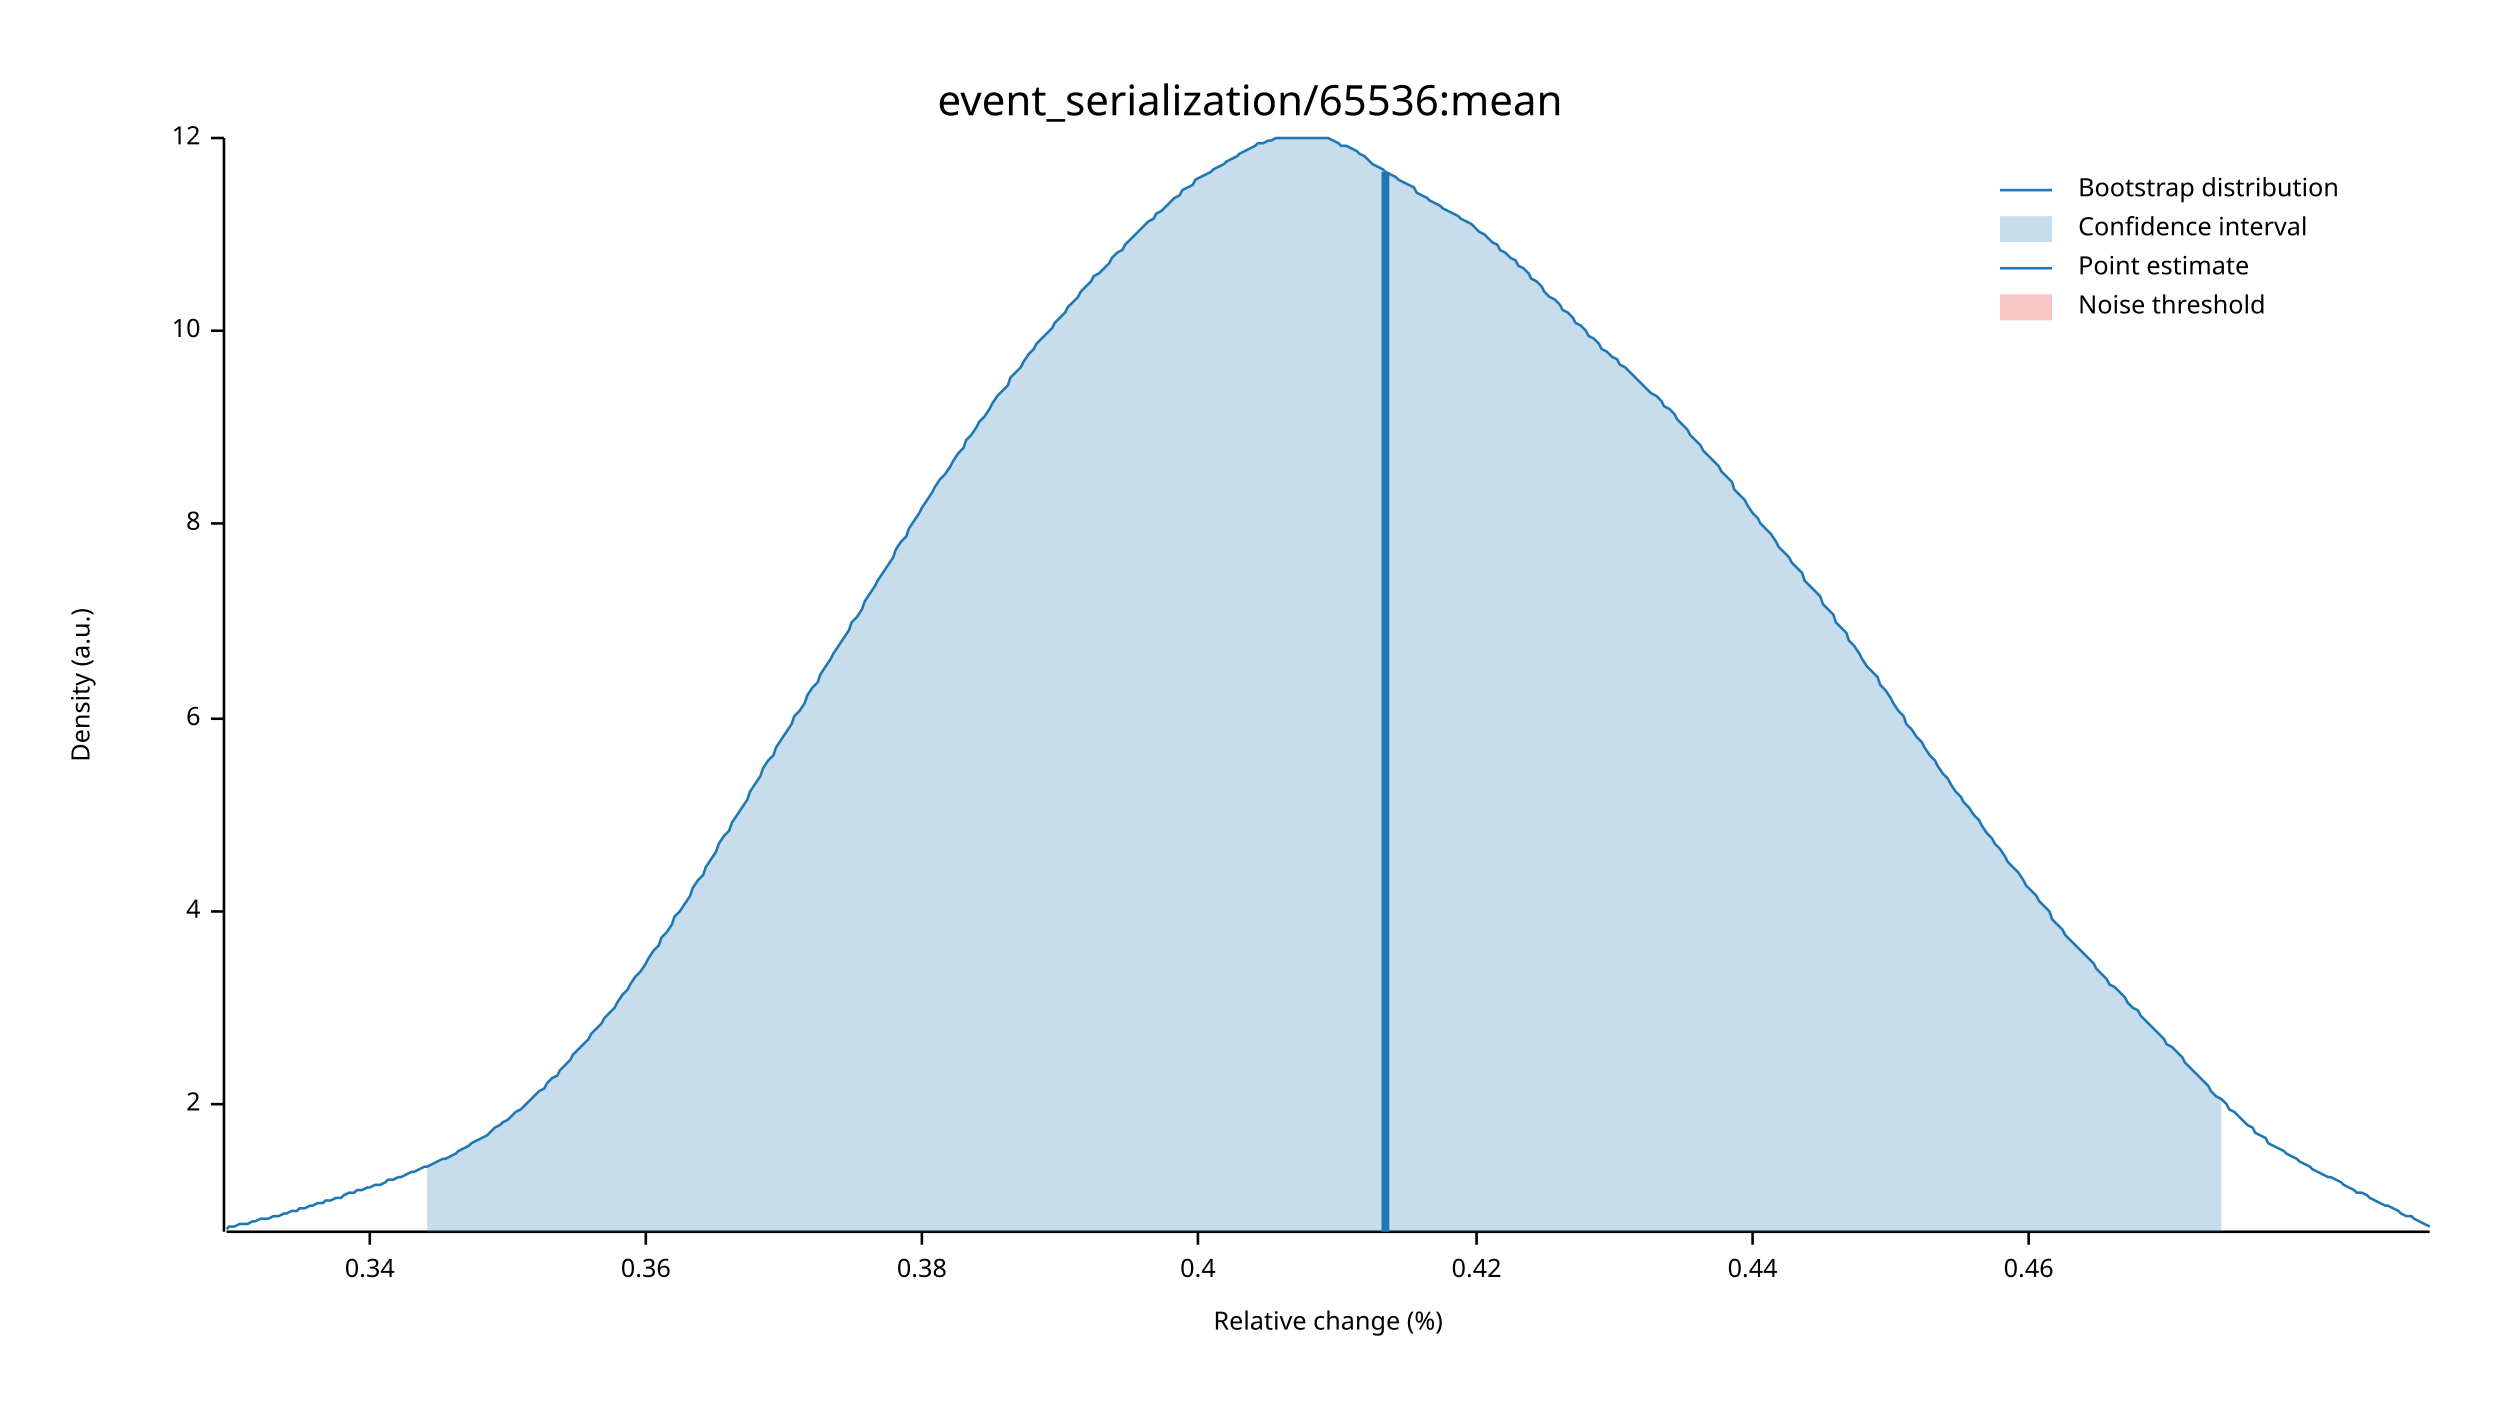
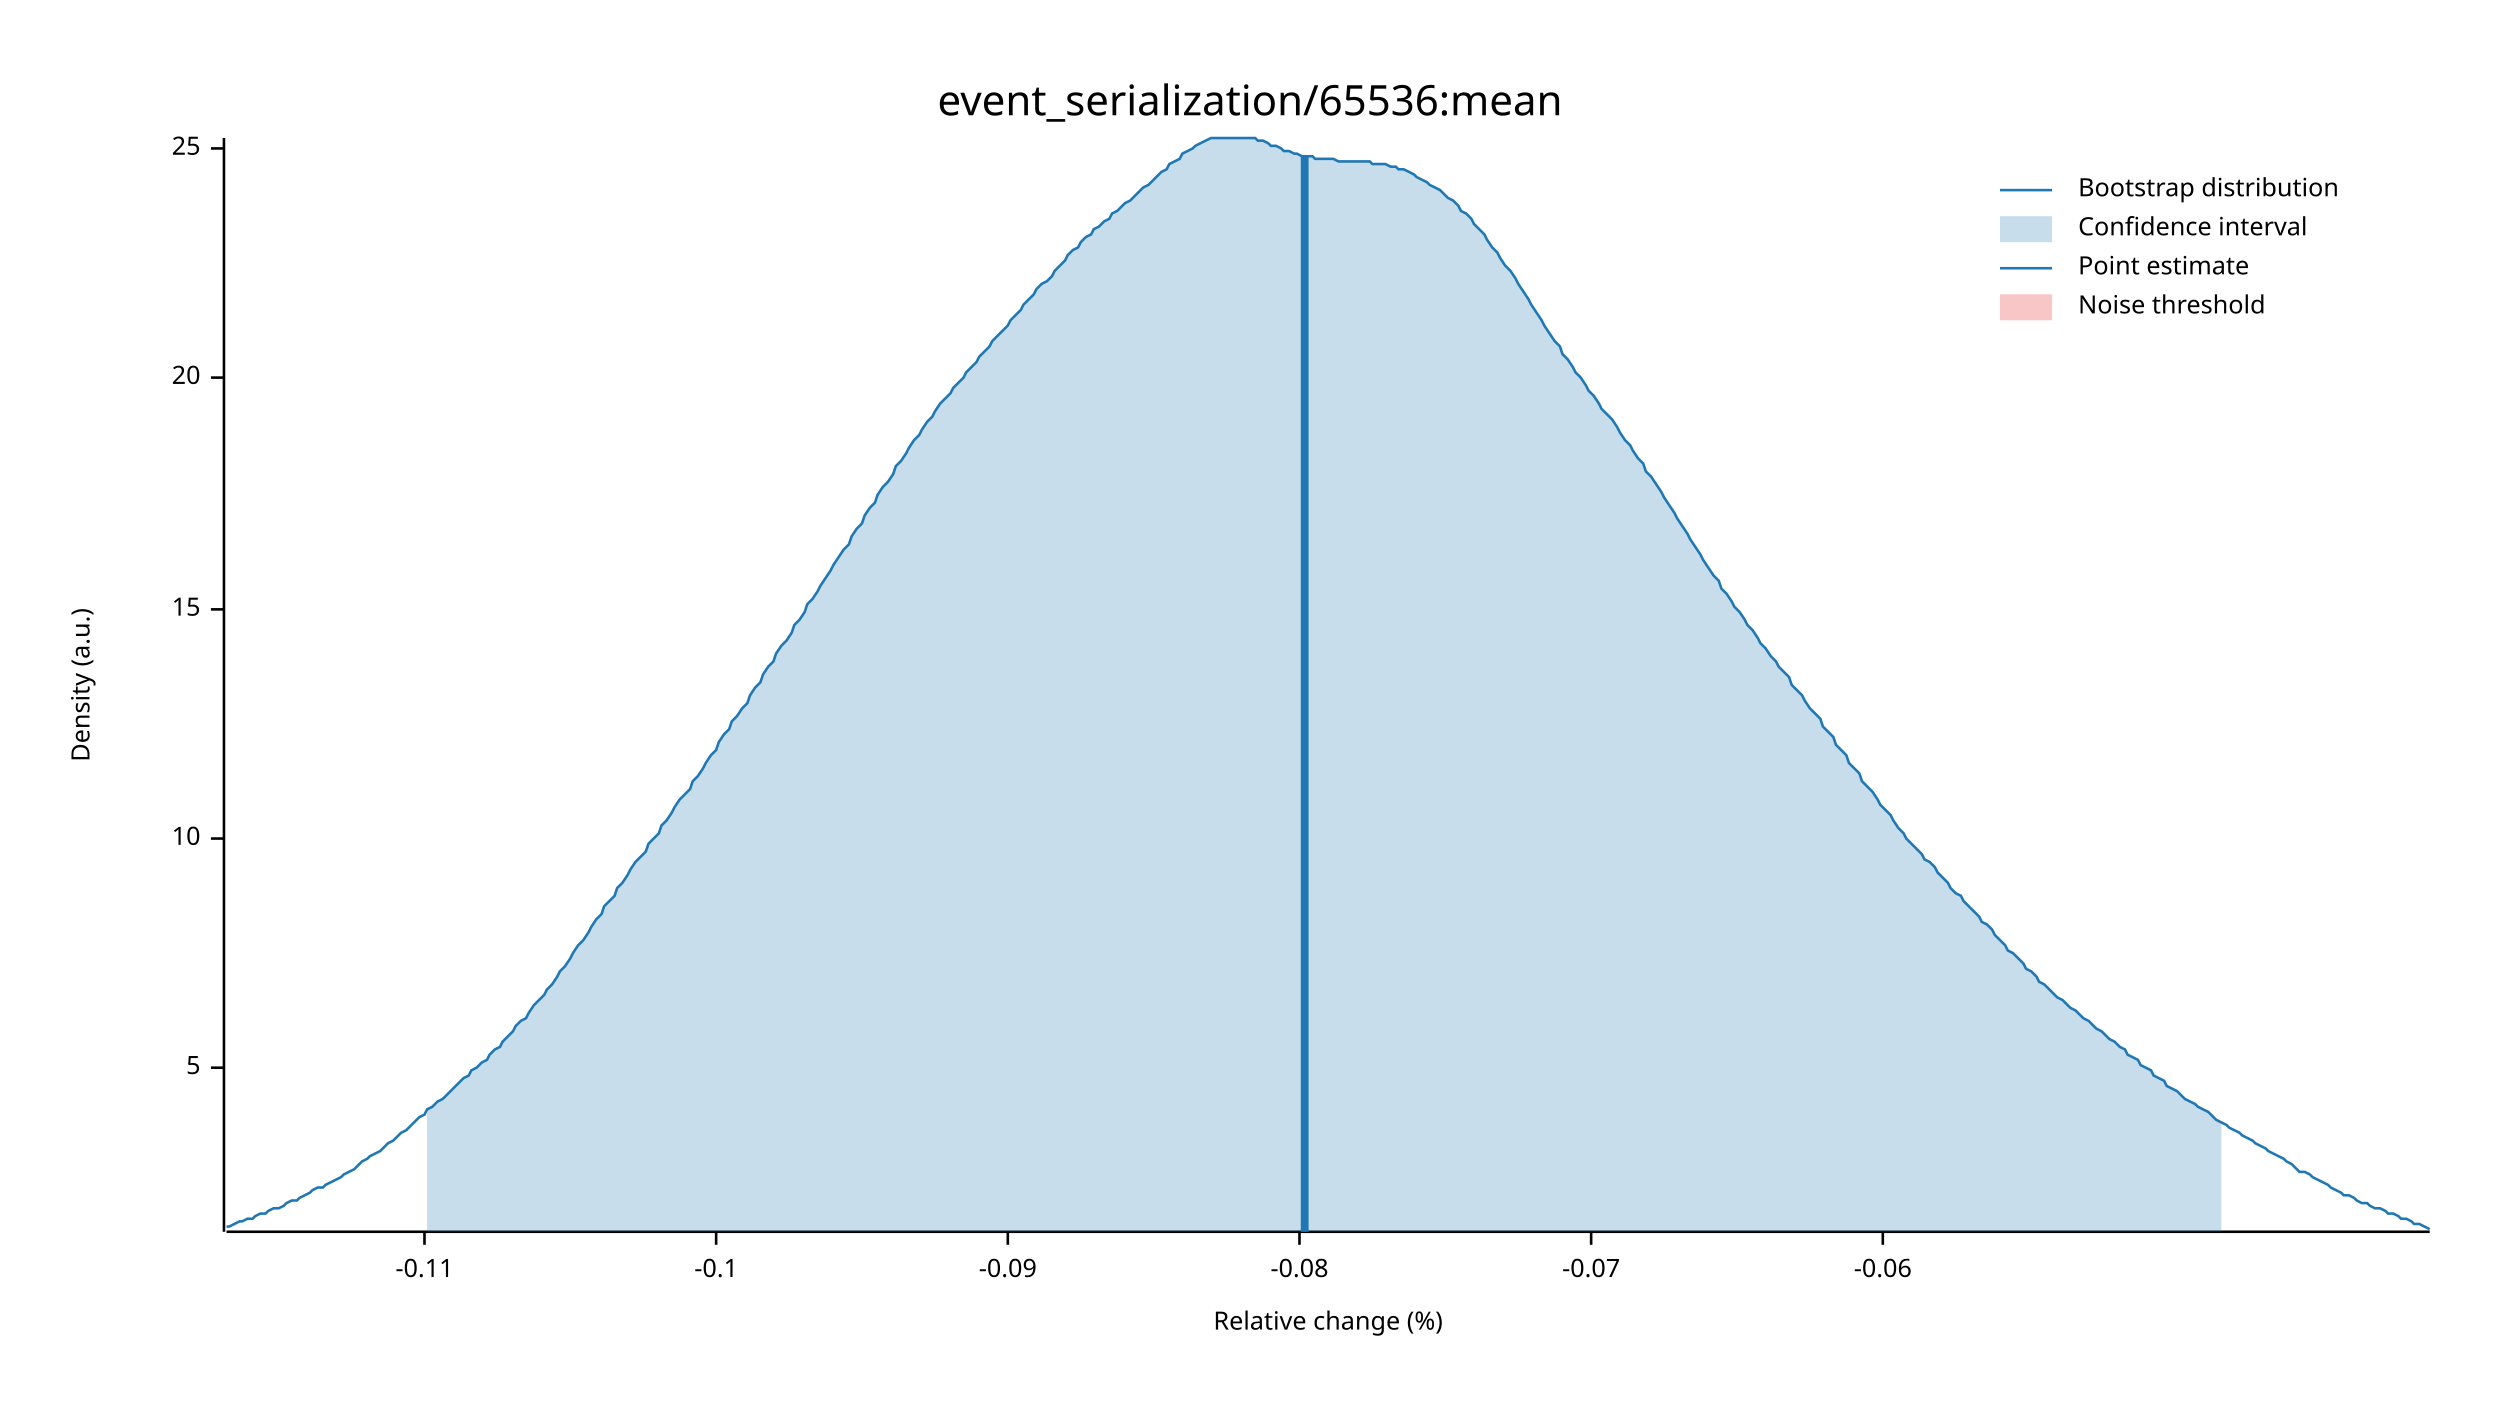
<svg xmlns="http://www.w3.org/2000/svg" width="960" height="540" viewBox="0 0 960 540">
  <text x="480" y="32" dy="0.76em" text-anchor="middle" font-family="sans-serif" font-size="16.129" opacity="1" fill="#000000">
event_serialization/65536:mean
</text>
  <text x="27" y="263" dy="0.76em" text-anchor="middle" font-family="sans-serif" font-size="9.677" opacity="1" fill="#000000" transform="rotate(270, 27, 263)">
Density (a.u.)
</text>
  <text x="510" y="513" dy="-0.5ex" text-anchor="middle" font-family="sans-serif" font-size="9.677" opacity="1" fill="#000000">
Relative change (%)
</text>
  <polyline fill="none" opacity="1" stroke="#000000" stroke-width="1" points="86,53 86,473 " />
-   <text x="77" y="424" dy="0.5ex" text-anchor="end" font-family="sans-serif" font-size="9.677" opacity="1" fill="#000000">
- 2
+   <text x="77" y="410" dy="0.5ex" text-anchor="end" font-family="sans-serif" font-size="9.677" opacity="1" fill="#000000">
+ 5
</text>
-   <polyline fill="none" opacity="1" stroke="#000000" stroke-width="1" points="81,424 86,424 " />
-   <text x="77" y="350" dy="0.5ex" text-anchor="end" font-family="sans-serif" font-size="9.677" opacity="1" fill="#000000">
- 4
- </text>
-   <polyline fill="none" opacity="1" stroke="#000000" stroke-width="1" points="81,350 86,350 " />
-   <text x="77" y="276" dy="0.5ex" text-anchor="end" font-family="sans-serif" font-size="9.677" opacity="1" fill="#000000">
- 6
- </text>
-   <polyline fill="none" opacity="1" stroke="#000000" stroke-width="1" points="81,276 86,276 " />
-   <text x="77" y="201" dy="0.5ex" text-anchor="end" font-family="sans-serif" font-size="9.677" opacity="1" fill="#000000">
- 8
- </text>
-   <polyline fill="none" opacity="1" stroke="#000000" stroke-width="1" points="81,201 86,201 " />
-   <text x="77" y="127" dy="0.5ex" text-anchor="end" font-family="sans-serif" font-size="9.677" opacity="1" fill="#000000">
+   <polyline fill="none" opacity="1" stroke="#000000" stroke-width="1" points="81,410 86,410 " />
+   <text x="77" y="322" dy="0.5ex" text-anchor="end" font-family="sans-serif" font-size="9.677" opacity="1" fill="#000000">
10
</text>
-   <polyline fill="none" opacity="1" stroke="#000000" stroke-width="1" points="81,127 86,127 " />
-   <text x="77" y="53" dy="0.5ex" text-anchor="end" font-family="sans-serif" font-size="9.677" opacity="1" fill="#000000">
- 12
+   <polyline fill="none" opacity="1" stroke="#000000" stroke-width="1" points="81,322 86,322 " />
+   <text x="77" y="234" dy="0.5ex" text-anchor="end" font-family="sans-serif" font-size="9.677" opacity="1" fill="#000000">
+ 15
</text>
-   <polyline fill="none" opacity="1" stroke="#000000" stroke-width="1" points="81,53 86,53 " />
+   <polyline fill="none" opacity="1" stroke="#000000" stroke-width="1" points="81,234 86,234 " />
+   <text x="77" y="145" dy="0.5ex" text-anchor="end" font-family="sans-serif" font-size="9.677" opacity="1" fill="#000000">
+ 20
+ </text>
+   <polyline fill="none" opacity="1" stroke="#000000" stroke-width="1" points="81,145 86,145 " />
+   <text x="77" y="57" dy="0.5ex" text-anchor="end" font-family="sans-serif" font-size="9.677" opacity="1" fill="#000000">
+ 25
+ </text>
+   <polyline fill="none" opacity="1" stroke="#000000" stroke-width="1" points="81,57 86,57 " />
  <polyline fill="none" opacity="1" stroke="#000000" stroke-width="1" points="87,473 933,473 " />
-   <text x="142" y="483" dy="0.76em" text-anchor="middle" font-family="sans-serif" font-size="9.677" opacity="1" fill="#000000">
- 0.34
+   <text x="163" y="483" dy="0.76em" text-anchor="middle" font-family="sans-serif" font-size="9.677" opacity="1" fill="#000000">
+ -0.11
</text>
-   <polyline fill="none" opacity="1" stroke="#000000" stroke-width="1" points="142,473 142,478 " />
-   <text x="248" y="483" dy="0.76em" text-anchor="middle" font-family="sans-serif" font-size="9.677" opacity="1" fill="#000000">
- 0.36
+   <polyline fill="none" opacity="1" stroke="#000000" stroke-width="1" points="163,473 163,478 " />
+   <text x="275" y="483" dy="0.76em" text-anchor="middle" font-family="sans-serif" font-size="9.677" opacity="1" fill="#000000">
+ -0.1
</text>
-   <polyline fill="none" opacity="1" stroke="#000000" stroke-width="1" points="248,473 248,478 " />
-   <text x="354" y="483" dy="0.76em" text-anchor="middle" font-family="sans-serif" font-size="9.677" opacity="1" fill="#000000">
- 0.38
+   <polyline fill="none" opacity="1" stroke="#000000" stroke-width="1" points="275,473 275,478 " />
+   <text x="387" y="483" dy="0.76em" text-anchor="middle" font-family="sans-serif" font-size="9.677" opacity="1" fill="#000000">
+ -0.09
</text>
-   <polyline fill="none" opacity="1" stroke="#000000" stroke-width="1" points="354,473 354,478 " />
-   <text x="460" y="483" dy="0.76em" text-anchor="middle" font-family="sans-serif" font-size="9.677" opacity="1" fill="#000000">
- 0.4
+   <polyline fill="none" opacity="1" stroke="#000000" stroke-width="1" points="387,473 387,478 " />
+   <text x="499" y="483" dy="0.76em" text-anchor="middle" font-family="sans-serif" font-size="9.677" opacity="1" fill="#000000">
+ -0.08
</text>
-   <polyline fill="none" opacity="1" stroke="#000000" stroke-width="1" points="460,473 460,478 " />
-   <text x="567" y="483" dy="0.76em" text-anchor="middle" font-family="sans-serif" font-size="9.677" opacity="1" fill="#000000">
- 0.42
+   <polyline fill="none" opacity="1" stroke="#000000" stroke-width="1" points="499,473 499,478 " />
+   <text x="611" y="483" dy="0.76em" text-anchor="middle" font-family="sans-serif" font-size="9.677" opacity="1" fill="#000000">
+ -0.07
</text>
-   <polyline fill="none" opacity="1" stroke="#000000" stroke-width="1" points="567,473 567,478 " />
-   <text x="673" y="483" dy="0.76em" text-anchor="middle" font-family="sans-serif" font-size="9.677" opacity="1" fill="#000000">
- 0.44
+   <polyline fill="none" opacity="1" stroke="#000000" stroke-width="1" points="611,473 611,478 " />
+   <text x="723" y="483" dy="0.76em" text-anchor="middle" font-family="sans-serif" font-size="9.677" opacity="1" fill="#000000">
+ -0.06
</text>
-   <polyline fill="none" opacity="1" stroke="#000000" stroke-width="1" points="673,473 673,478 " />
-   <text x="779" y="483" dy="0.76em" text-anchor="middle" font-family="sans-serif" font-size="9.677" opacity="1" fill="#000000">
- 0.46
- </text>
-   <polyline fill="none" opacity="1" stroke="#000000" stroke-width="1" points="779,473 779,478 " />
-   <polyline fill="none" opacity="1" stroke="#1F78B4" stroke-width="1" points="87,472 88,471 90,471 92,470 93,470 95,470 97,469 98,469 100,468 102,468 103,468 105,467 107,467 109,466 110,466 112,465 114,465 115,464 117,464 119,463 120,463 122,462 124,462 125,461 127,461 129,460 131,460 132,459 134,458 136,458 137,457 139,457 141,456 142,456 144,455 146,455 148,454 149,453 151,453 153,452 154,452 156,451 158,450 159,450 161,449 163,448 164,448 166,447 168,446 170,445 171,445 173,444 175,443 176,442 178,441 180,440 181,439 183,438 185,437 187,436 188,435 190,433 192,432 193,431 195,430 197,428 198,427 200,426 202,424 203,423 205,421 207,419 209,418 210,416 212,414 214,413 215,411 217,409 219,407 220,405 222,403 224,401 226,399 227,397 229,395 231,393 232,391 234,389 236,387 237,385 239,382 241,380 242,378 244,375 246,373 248,370 249,368 251,365 253,363 254,360 256,358 258,355 259,352 261,350 263,347 265,344 266,341 268,338 270,336 271,333 273,330 275,327 276,324 278,321 280,319 281,316 283,313 285,310 287,307 288,304 290,301 292,298 293,295 295,292 297,290 298,287 300,284 302,281 304,278 305,275 307,273 309,270 310,267 312,264 314,262 315,259 317,256 319,253 320,251 322,248 324,245 326,242 327,239 329,237 331,234 332,231 334,228 336,225 337,223 339,220 341,217 343,214 344,211 346,208 348,206 349,203 351,200 353,197 354,195 356,192 358,189 359,187 361,184 363,182 365,179 366,177 368,174 370,172 371,169 373,167 375,164 376,162 378,160 380,157 381,155 383,152 385,150 387,148 388,145 390,143 392,141 393,139 395,136 397,134 398,132 400,130 402,128 404,126 405,124 407,122 409,120 410,118 412,116 414,114 415,112 417,110 419,108 420,106 422,105 424,103 426,101 427,99 429,97 431,96 432,94 434,92 436,90 437,89 439,87 441,85 443,84 444,82 446,81 448,79 449,78 451,76 453,75 454,73 456,72 458,71 459,69 461,68 463,67 465,66 466,65 468,64 470,63 471,62 473,61 475,60 476,59 478,58 480,57 482,56 483,55 485,55 487,54 488,54 490,53 492,53 493,53 495,53 497,53 498,53 500,53 502,53 504,53 505,53 507,53 509,53 510,53 512,54 514,55 515,56 517,56 519,57 521,58 522,59 524,60 526,62 527,63 529,64 531,65 532,66 534,67 536,68 537,69 539,70 541,71 543,72 544,74 546,75 548,76 549,77 551,78 553,79 554,80 556,81 558,82 560,83 561,84 563,85 565,86 566,87 568,89 570,90 571,91 573,93 575,94 576,96 578,97 580,99 582,100 583,102 585,103 587,105 588,107 590,108 592,110 593,112 595,114 597,115 599,117 600,119 602,120 604,122 605,124 607,125 609,127 610,129 612,130 614,132 615,134 617,135 619,137 621,138 622,140 624,141 626,143 627,144 629,146 631,148 632,149 634,151 636,152 638,154 639,156 641,157 643,159 644,161 646,163 648,165 649,167 651,169 653,171 654,173 656,175 658,177 660,179 661,181 663,183 665,185 666,188 668,190 670,192 671,194 673,197 675,199 676,201 678,203 680,205 682,208 683,210 685,212 687,214 688,216 690,218 692,220 693,223 695,225 697,227 699,229 700,232 702,234 704,236 705,239 707,241 709,243 710,246 712,248 714,251 715,253 717,256 719,258 721,260 722,263 724,265 726,268 727,270 729,273 731,275 732,278 734,280 736,283 738,285 739,287 741,290 743,292 744,294 746,297 748,299 749,301 751,304 753,306 754,308 756,310 758,313 760,315 761,317 763,320 765,322 766,324 768,326 770,329 771,331 773,333 775,335 777,338 778,340 780,342 782,344 783,346 785,348 787,350 788,353 790,355 792,357 793,359 795,361 797,363 799,365 800,366 802,368 804,370 805,372 807,374 809,376 810,378 812,379 814,381 816,383 817,385 819,387 821,388 822,390 824,392 826,394 827,395 829,397 831,399 832,401 834,402 836,404 838,406 839,408 841,410 843,412 844,413 846,415 848,417 849,419 851,421 853,422 855,424 856,426 858,427 860,429 861,430 863,432 865,433 866,435 868,436 870,437 871,439 873,440 875,441 877,442 878,443 880,444 882,445 883,446 885,447 887,448 888,449 890,450 892,451 894,452 895,452 897,453 899,454 900,455 902,456 904,457 905,458 907,458 909,459 910,460 912,461 914,462 916,463 917,463 919,464 921,465 922,466 924,467 926,467 927,468 929,469 931,470 933,471 " />
-   <polygon opacity="0.25" fill="#1F78B4" points="164,448 166,447 168,446 170,445 171,445 173,444 175,443 176,442 178,441 180,440 181,439 183,438 185,437 187,436 188,435 190,433 192,432 193,431 195,430 197,428 198,427 200,426 202,424 203,423 205,421 207,419 209,418 210,416 212,414 214,413 215,411 217,409 219,407 220,405 222,403 224,401 226,399 227,397 229,395 231,393 232,391 234,389 236,387 237,385 239,382 241,380 242,378 244,375 246,373 248,370 249,368 251,365 253,363 254,360 256,358 258,355 259,352 261,350 263,347 265,344 266,341 268,338 270,336 271,333 273,330 275,327 276,324 278,321 280,319 281,316 283,313 285,310 287,307 288,304 290,301 292,298 293,295 295,292 297,290 298,287 300,284 302,281 304,278 305,275 307,273 309,270 310,267 312,264 314,262 315,259 317,256 319,253 320,251 322,248 324,245 326,242 327,239 329,237 331,234 332,231 334,228 336,225 337,223 339,220 341,217 343,214 344,211 346,208 348,206 349,203 351,200 353,197 354,195 356,192 358,189 359,187 361,184 363,182 365,179 366,177 368,174 370,172 371,169 373,167 375,164 376,162 378,160 380,157 381,155 383,152 385,150 387,148 388,145 390,143 392,141 393,139 395,136 397,134 398,132 400,130 402,128 404,126 405,124 407,122 409,120 410,118 412,116 414,114 415,112 417,110 419,108 420,106 422,105 424,103 426,101 427,99 429,97 431,96 432,94 434,92 436,90 437,89 439,87 441,85 443,84 444,82 446,81 448,79 449,78 451,76 453,75 454,73 456,72 458,71 459,69 461,68 463,67 465,66 466,65 468,64 470,63 471,62 473,61 475,60 476,59 478,58 480,57 482,56 483,55 485,55 487,54 488,54 490,53 492,53 493,53 495,53 497,53 498,53 500,53 502,53 504,53 505,53 507,53 509,53 510,53 512,54 514,55 515,56 517,56 519,57 521,58 522,59 524,60 526,62 527,63 529,64 531,65 532,66 534,67 536,68 537,69 539,70 541,71 543,72 544,74 546,75 548,76 549,77 551,78 553,79 554,80 556,81 558,82 560,83 561,84 563,85 565,86 566,87 568,89 570,90 571,91 573,93 575,94 576,96 578,97 580,99 582,100 583,102 585,103 587,105 588,107 590,108 592,110 593,112 595,114 597,115 599,117 600,119 602,120 604,122 605,124 607,125 609,127 610,129 612,130 614,132 615,134 617,135 619,137 621,138 622,140 624,141 626,143 627,144 629,146 631,148 632,149 634,151 636,152 638,154 639,156 641,157 643,159 644,161 646,163 648,165 649,167 651,169 653,171 654,173 656,175 658,177 660,179 661,181 663,183 665,185 666,188 668,190 670,192 671,194 673,197 675,199 676,201 678,203 680,205 682,208 683,210 685,212 687,214 688,216 690,218 692,220 693,223 695,225 697,227 699,229 700,232 702,234 704,236 705,239 707,241 709,243 710,246 712,248 714,251 715,253 717,256 719,258 721,260 722,263 724,265 726,268 727,270 729,273 731,275 732,278 734,280 736,283 738,285 739,287 741,290 743,292 744,294 746,297 748,299 749,301 751,304 753,306 754,308 756,310 758,313 760,315 761,317 763,320 765,322 766,324 768,326 770,329 771,331 773,333 775,335 777,338 778,340 780,342 782,344 783,346 785,348 787,350 788,353 790,355 792,357 793,359 795,361 797,363 799,365 800,366 802,368 804,370 805,372 807,374 809,376 810,378 812,379 814,381 816,383 817,385 819,387 821,388 822,390 824,392 826,394 827,395 829,397 831,399 832,401 834,402 836,404 838,406 839,408 841,410 843,412 844,413 846,415 848,417 849,419 851,421 853,422 853,473 164,473 " />
-   <polyline fill="none" opacity="1" stroke="#1F78B4" stroke-width="3" points="532,473 532,66 " />
+   <polyline fill="none" opacity="1" stroke="#000000" stroke-width="1" points="723,473 723,478 " />
+   <polyline fill="none" opacity="1" stroke="#1F78B4" stroke-width="1" points="87,471 88,471 90,470 92,469 93,469 95,468 97,468 98,467 100,466 102,466 103,465 105,464 107,464 109,463 110,462 112,461 114,461 115,460 117,459 119,458 120,457 122,456 124,456 125,455 127,454 129,453 131,452 132,451 134,450 136,449 137,448 139,446 141,445 142,444 144,443 146,442 148,440 149,439 151,438 153,436 154,435 156,434 158,432 159,431 161,429 163,428 164,426 166,425 168,423 170,422 171,421 173,419 175,417 176,416 178,414 180,413 181,411 183,410 185,408 187,407 188,405 190,403 192,402 193,400 195,398 197,396 198,394 200,392 202,391 203,389 205,386 207,384 209,382 210,380 212,378 214,375 215,373 217,371 219,368 220,366 222,363 224,361 226,358 227,356 229,353 231,351 232,348 234,346 236,344 237,341 239,339 241,336 242,334 244,331 246,329 248,327 249,324 251,322 253,320 254,317 256,315 258,312 259,310 261,307 263,305 265,303 266,300 268,298 270,295 271,293 273,290 275,288 276,285 278,282 280,280 281,277 283,275 285,272 287,270 288,267 290,264 292,262 293,259 295,256 297,254 298,251 300,248 302,246 304,243 305,240 307,238 309,235 310,232 312,230 314,227 315,225 317,222 319,219 320,217 322,214 324,211 326,209 327,206 329,203 331,201 332,198 334,195 336,193 337,190 339,187 341,185 343,182 344,179 346,177 348,174 349,172 351,169 353,167 354,165 356,162 358,160 359,158 361,155 363,153 365,151 366,149 368,147 370,145 371,143 373,141 375,139 376,137 378,135 380,133 381,131 383,129 385,127 387,125 388,123 390,121 392,119 393,117 395,115 397,113 398,111 400,109 402,108 404,106 405,104 407,102 409,100 410,98 412,96 414,95 415,93 417,91 419,90 420,88 422,87 424,85 426,84 427,82 429,81 431,79 432,78 434,77 436,75 437,74 439,72 441,71 443,69 444,68 446,66 448,65 449,63 451,62 453,61 454,59 456,58 458,57 459,56 461,55 463,54 465,53 466,53 468,53 470,53 471,53 473,53 475,53 476,53 478,53 480,53 482,53 483,54 485,54 487,55 488,56 490,56 492,57 493,58 495,58 497,59 498,59 500,60 502,60 504,60 505,61 507,61 509,61 510,61 512,61 514,62 515,62 517,62 519,62 521,62 522,62 524,62 526,62 527,63 529,63 531,63 532,63 534,64 536,64 537,65 539,65 541,66 543,67 544,68 546,69 548,70 549,71 551,72 553,73 554,74 556,76 558,77 560,79 561,81 563,82 565,84 566,86 568,88 570,90 571,92 573,95 575,97 576,99 578,102 580,104 582,107 583,109 585,112 587,115 588,117 590,120 592,123 593,125 595,128 597,131 599,133 600,136 602,138 604,141 605,143 607,145 609,148 610,150 612,152 614,155 615,157 617,159 619,161 621,164 622,166 624,169 626,171 627,173 629,176 631,178 632,181 634,183 636,186 638,189 639,191 641,194 643,197 644,199 646,202 648,205 649,207 651,210 653,213 654,215 656,218 658,221 660,223 661,226 663,228 665,231 666,233 668,235 670,238 671,240 673,242 675,245 676,247 678,249 680,252 682,254 683,256 685,258 687,260 688,263 690,265 692,267 693,269 695,272 697,274 699,276 700,279 702,281 704,283 705,286 707,288 709,290 710,293 712,295 714,297 715,300 717,302 719,304 721,307 722,309 724,311 726,313 727,315 729,318 731,320 732,322 734,324 736,326 738,328 739,330 741,331 743,333 744,335 746,337 748,339 749,341 751,343 753,344 754,346 756,348 758,350 760,352 761,354 763,355 765,357 766,359 768,361 770,363 771,365 773,366 775,368 777,370 778,372 780,373 782,375 783,377 785,378 787,380 788,381 790,383 792,384 793,385 795,387 797,388 799,390 800,391 802,392 804,394 805,395 807,396 809,398 810,399 812,400 814,402 816,403 817,405 819,406 821,407 822,409 824,410 826,411 827,413 829,414 831,415 832,417 834,418 836,419 838,421 839,422 841,423 843,424 844,425 846,426 848,427 849,428 851,430 853,431 855,432 856,433 858,434 860,435 861,436 863,437 865,438 866,439 868,440 870,441 871,442 873,443 875,444 877,445 878,446 880,447 882,449 883,450 885,450 887,451 888,452 890,453 892,454 894,455 895,456 897,457 899,458 900,459 902,459 904,460 905,461 907,462 909,462 910,463 912,464 914,464 916,465 917,466 919,466 921,467 922,468 924,468 926,469 927,470 929,470 931,471 933,472 " />
+   <polygon opacity="0.25" fill="#1F78B4" points="164,426 166,425 168,423 170,422 171,421 173,419 175,417 176,416 178,414 180,413 181,411 183,410 185,408 187,407 188,405 190,403 192,402 193,400 195,398 197,396 198,394 200,392 202,391 203,389 205,386 207,384 209,382 210,380 212,378 214,375 215,373 217,371 219,368 220,366 222,363 224,361 226,358 227,356 229,353 231,351 232,348 234,346 236,344 237,341 239,339 241,336 242,334 244,331 246,329 248,327 249,324 251,322 253,320 254,317 256,315 258,312 259,310 261,307 263,305 265,303 266,300 268,298 270,295 271,293 273,290 275,288 276,285 278,282 280,280 281,277 283,275 285,272 287,270 288,267 290,264 292,262 293,259 295,256 297,254 298,251 300,248 302,246 304,243 305,240 307,238 309,235 310,232 312,230 314,227 315,225 317,222 319,219 320,217 322,214 324,211 326,209 327,206 329,203 331,201 332,198 334,195 336,193 337,190 339,187 341,185 343,182 344,179 346,177 348,174 349,172 351,169 353,167 354,165 356,162 358,160 359,158 361,155 363,153 365,151 366,149 368,147 370,145 371,143 373,141 375,139 376,137 378,135 380,133 381,131 383,129 385,127 387,125 388,123 390,121 392,119 393,117 395,115 397,113 398,111 400,109 402,108 404,106 405,104 407,102 409,100 410,98 412,96 414,95 415,93 417,91 419,90 420,88 422,87 424,85 426,84 427,82 429,81 431,79 432,78 434,77 436,75 437,74 439,72 441,71 443,69 444,68 446,66 448,65 449,63 451,62 453,61 454,59 456,58 458,57 459,56 461,55 463,54 465,53 466,53 468,53 470,53 471,53 473,53 475,53 476,53 478,53 480,53 482,53 483,54 485,54 487,55 488,56 490,56 492,57 493,58 495,58 497,59 498,59 500,60 502,60 504,60 505,61 507,61 509,61 510,61 512,61 514,62 515,62 517,62 519,62 521,62 522,62 524,62 526,62 527,63 529,63 531,63 532,63 534,64 536,64 537,65 539,65 541,66 543,67 544,68 546,69 548,70 549,71 551,72 553,73 554,74 556,76 558,77 560,79 561,81 563,82 565,84 566,86 568,88 570,90 571,92 573,95 575,97 576,99 578,102 580,104 582,107 583,109 585,112 587,115 588,117 590,120 592,123 593,125 595,128 597,131 599,133 600,136 602,138 604,141 605,143 607,145 609,148 610,150 612,152 614,155 615,157 617,159 619,161 621,164 622,166 624,169 626,171 627,173 629,176 631,178 632,181 634,183 636,186 638,189 639,191 641,194 643,197 644,199 646,202 648,205 649,207 651,210 653,213 654,215 656,218 658,221 660,223 661,226 663,228 665,231 666,233 668,235 670,238 671,240 673,242 675,245 676,247 678,249 680,252 682,254 683,256 685,258 687,260 688,263 690,265 692,267 693,269 695,272 697,274 699,276 700,279 702,281 704,283 705,286 707,288 709,290 710,293 712,295 714,297 715,300 717,302 719,304 721,307 722,309 724,311 726,313 727,315 729,318 731,320 732,322 734,324 736,326 738,328 739,330 741,331 743,333 744,335 746,337 748,339 749,341 751,343 753,344 754,346 756,348 758,350 760,352 761,354 763,355 765,357 766,359 768,361 770,363 771,365 773,366 775,368 777,370 778,372 780,373 782,375 783,377 785,378 787,380 788,381 790,383 792,384 793,385 795,387 797,388 799,390 800,391 802,392 804,394 805,395 807,396 809,398 810,399 812,400 814,402 816,403 817,405 819,406 821,407 822,409 824,410 826,411 827,413 829,414 831,415 832,417 834,418 836,419 838,421 839,422 841,423 843,424 844,425 846,426 848,427 849,428 851,430 853,431 853,473 164,473 " />
+   <polyline fill="none" opacity="1" stroke="#1F78B4" stroke-width="3" points="501,473 501,60 " />
  <rect x="510" y="53" width="0" height="419" opacity="0.1" fill="#E31A1C" stroke="none" />
  <text x="798" y="68" dy="0.76em" text-anchor="start" font-family="sans-serif" font-size="9.677" opacity="1" fill="#000000">
Bootstrap distribution
</text>
  <text x="798" y="83" dy="0.76em" text-anchor="start" font-family="sans-serif" font-size="9.677" opacity="1" fill="#000000">
Confidence interval
</text>
  <text x="798" y="98" dy="0.76em" text-anchor="start" font-family="sans-serif" font-size="9.677" opacity="1" fill="#000000">
Point estimate
</text>
  <text x="798" y="113" dy="0.76em" text-anchor="start" font-family="sans-serif" font-size="9.677" opacity="1" fill="#000000">
Noise threshold
</text>
  <polyline fill="none" opacity="1" stroke="#1F78B4" stroke-width="1" points="768,73 788,73 " />
  <rect x="768" y="83" width="20" height="10" opacity="0.25" fill="#1F78B4" stroke="none" />
  <polyline fill="none" opacity="1" stroke="#1F78B4" stroke-width="1" points="768,103 788,103 " />
  <rect x="768" y="113" width="20" height="10" opacity="0.25" fill="#E31A1C" stroke="none" />
</svg>
